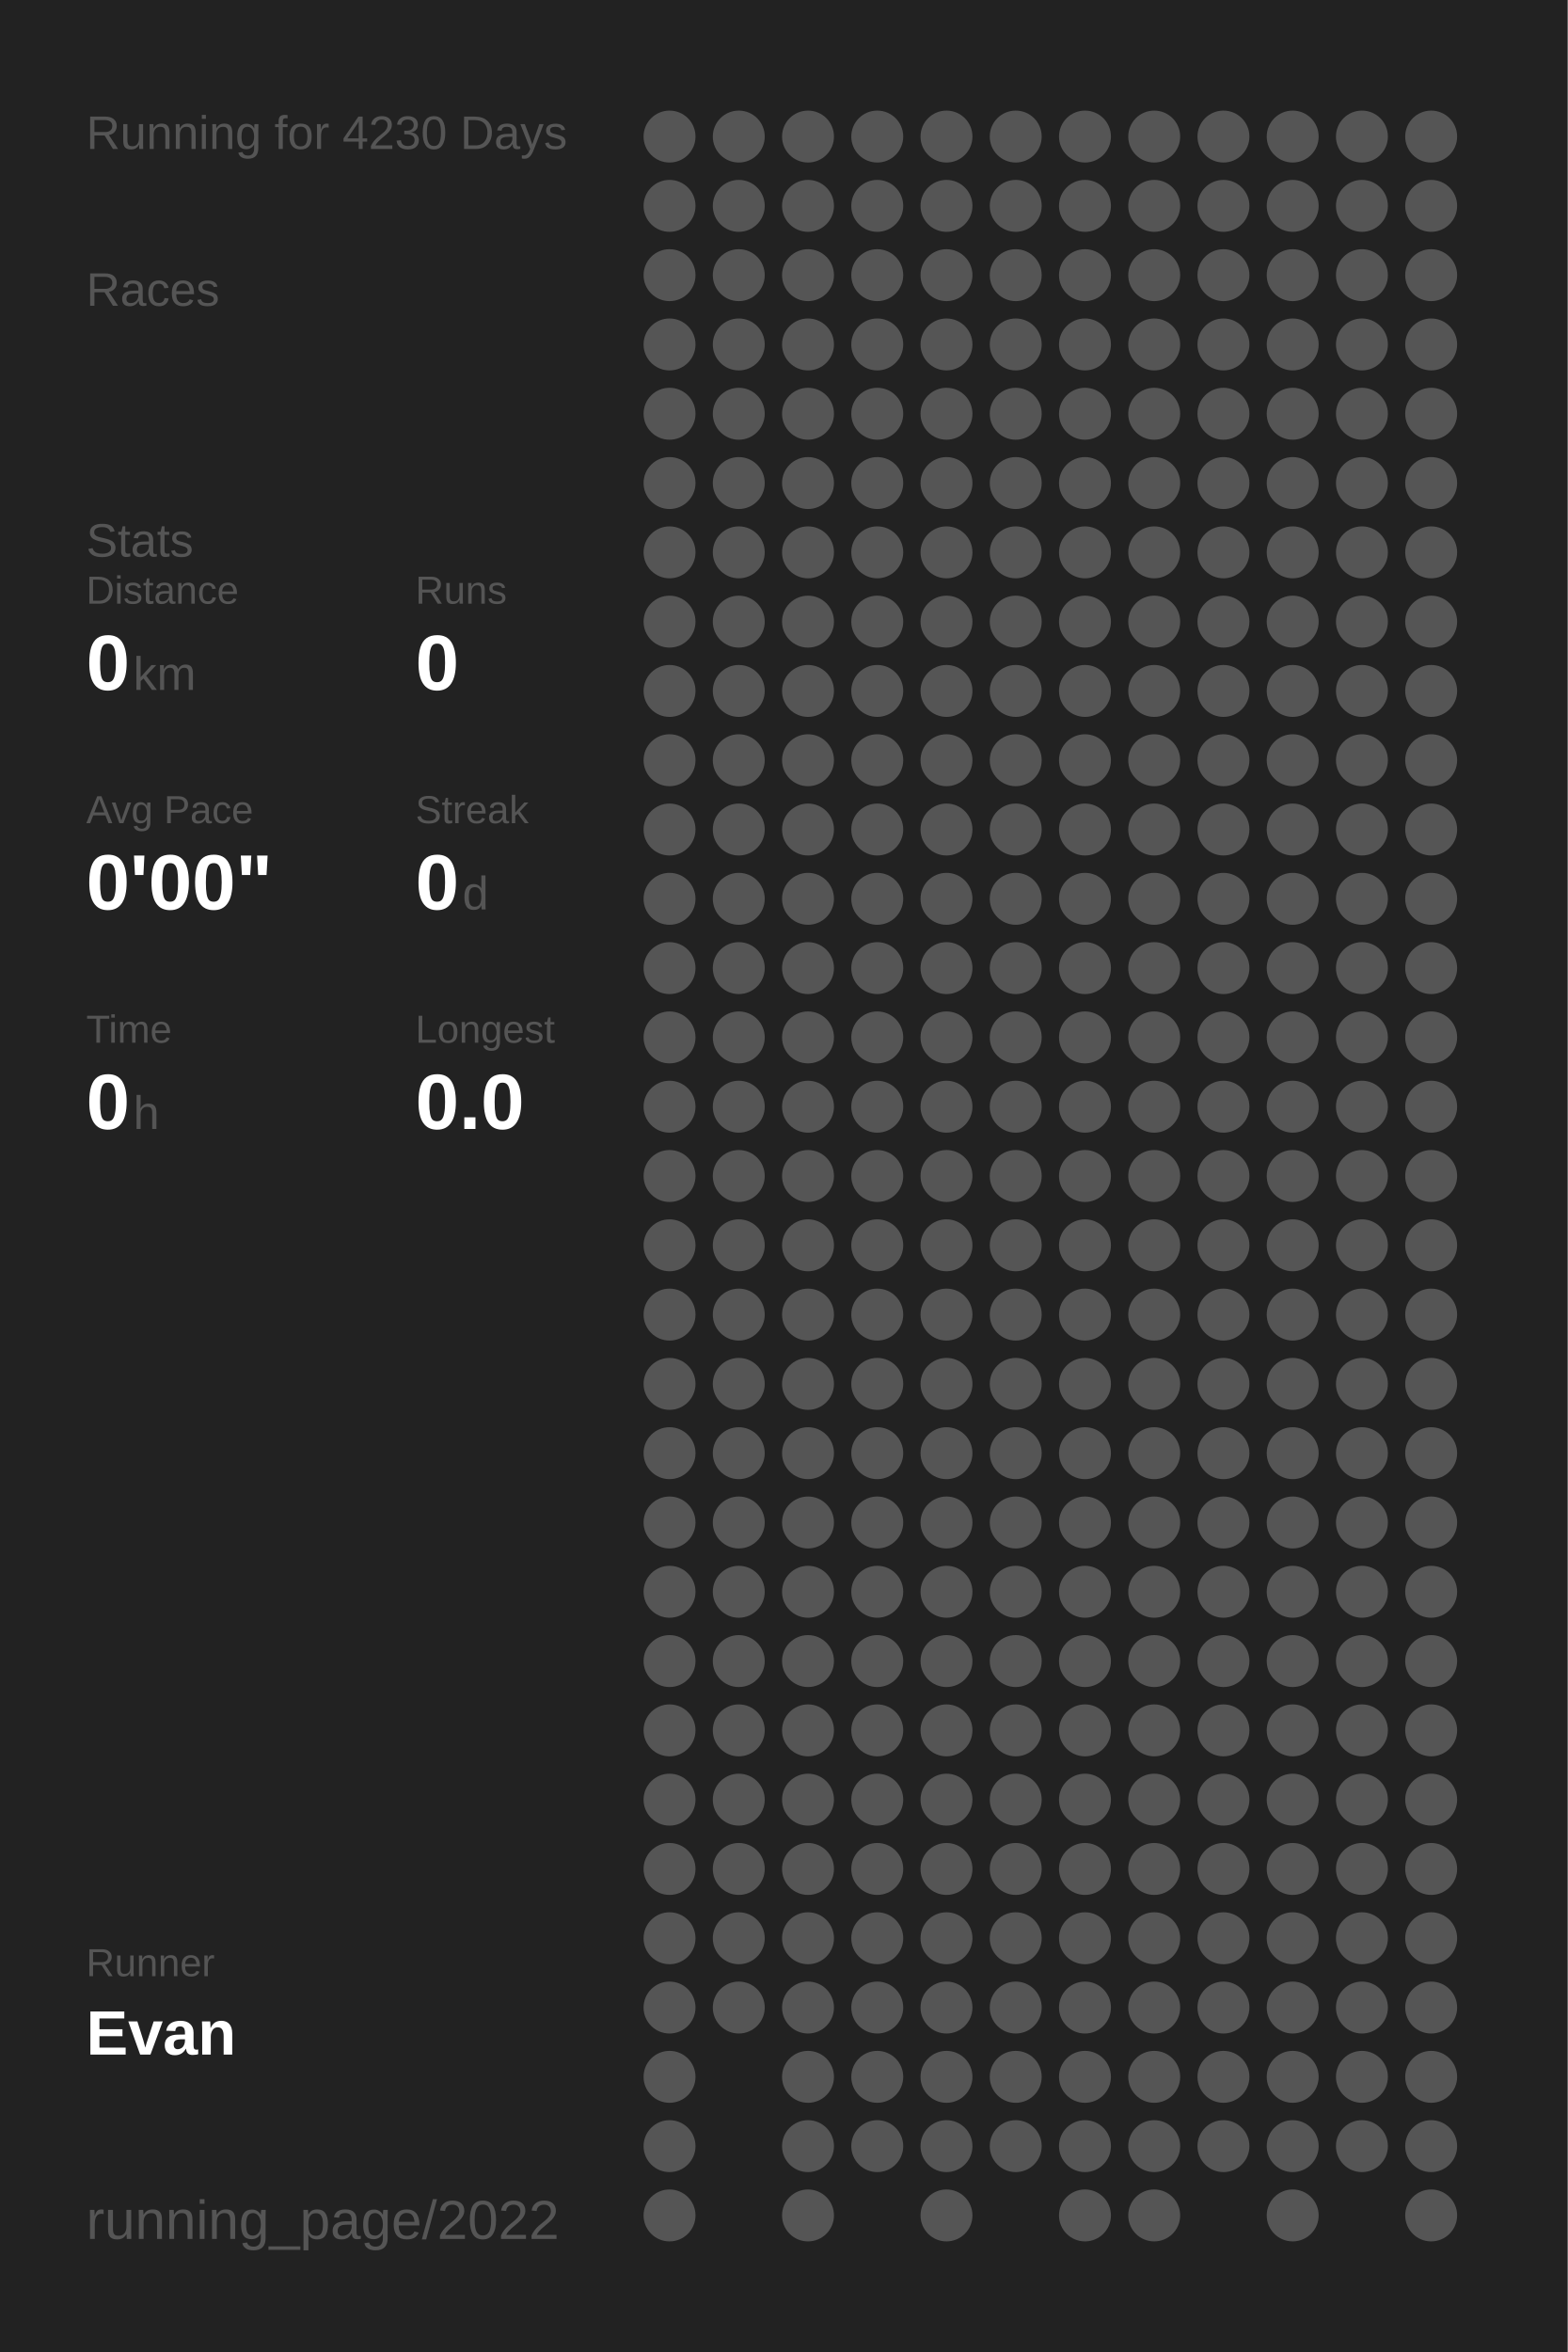
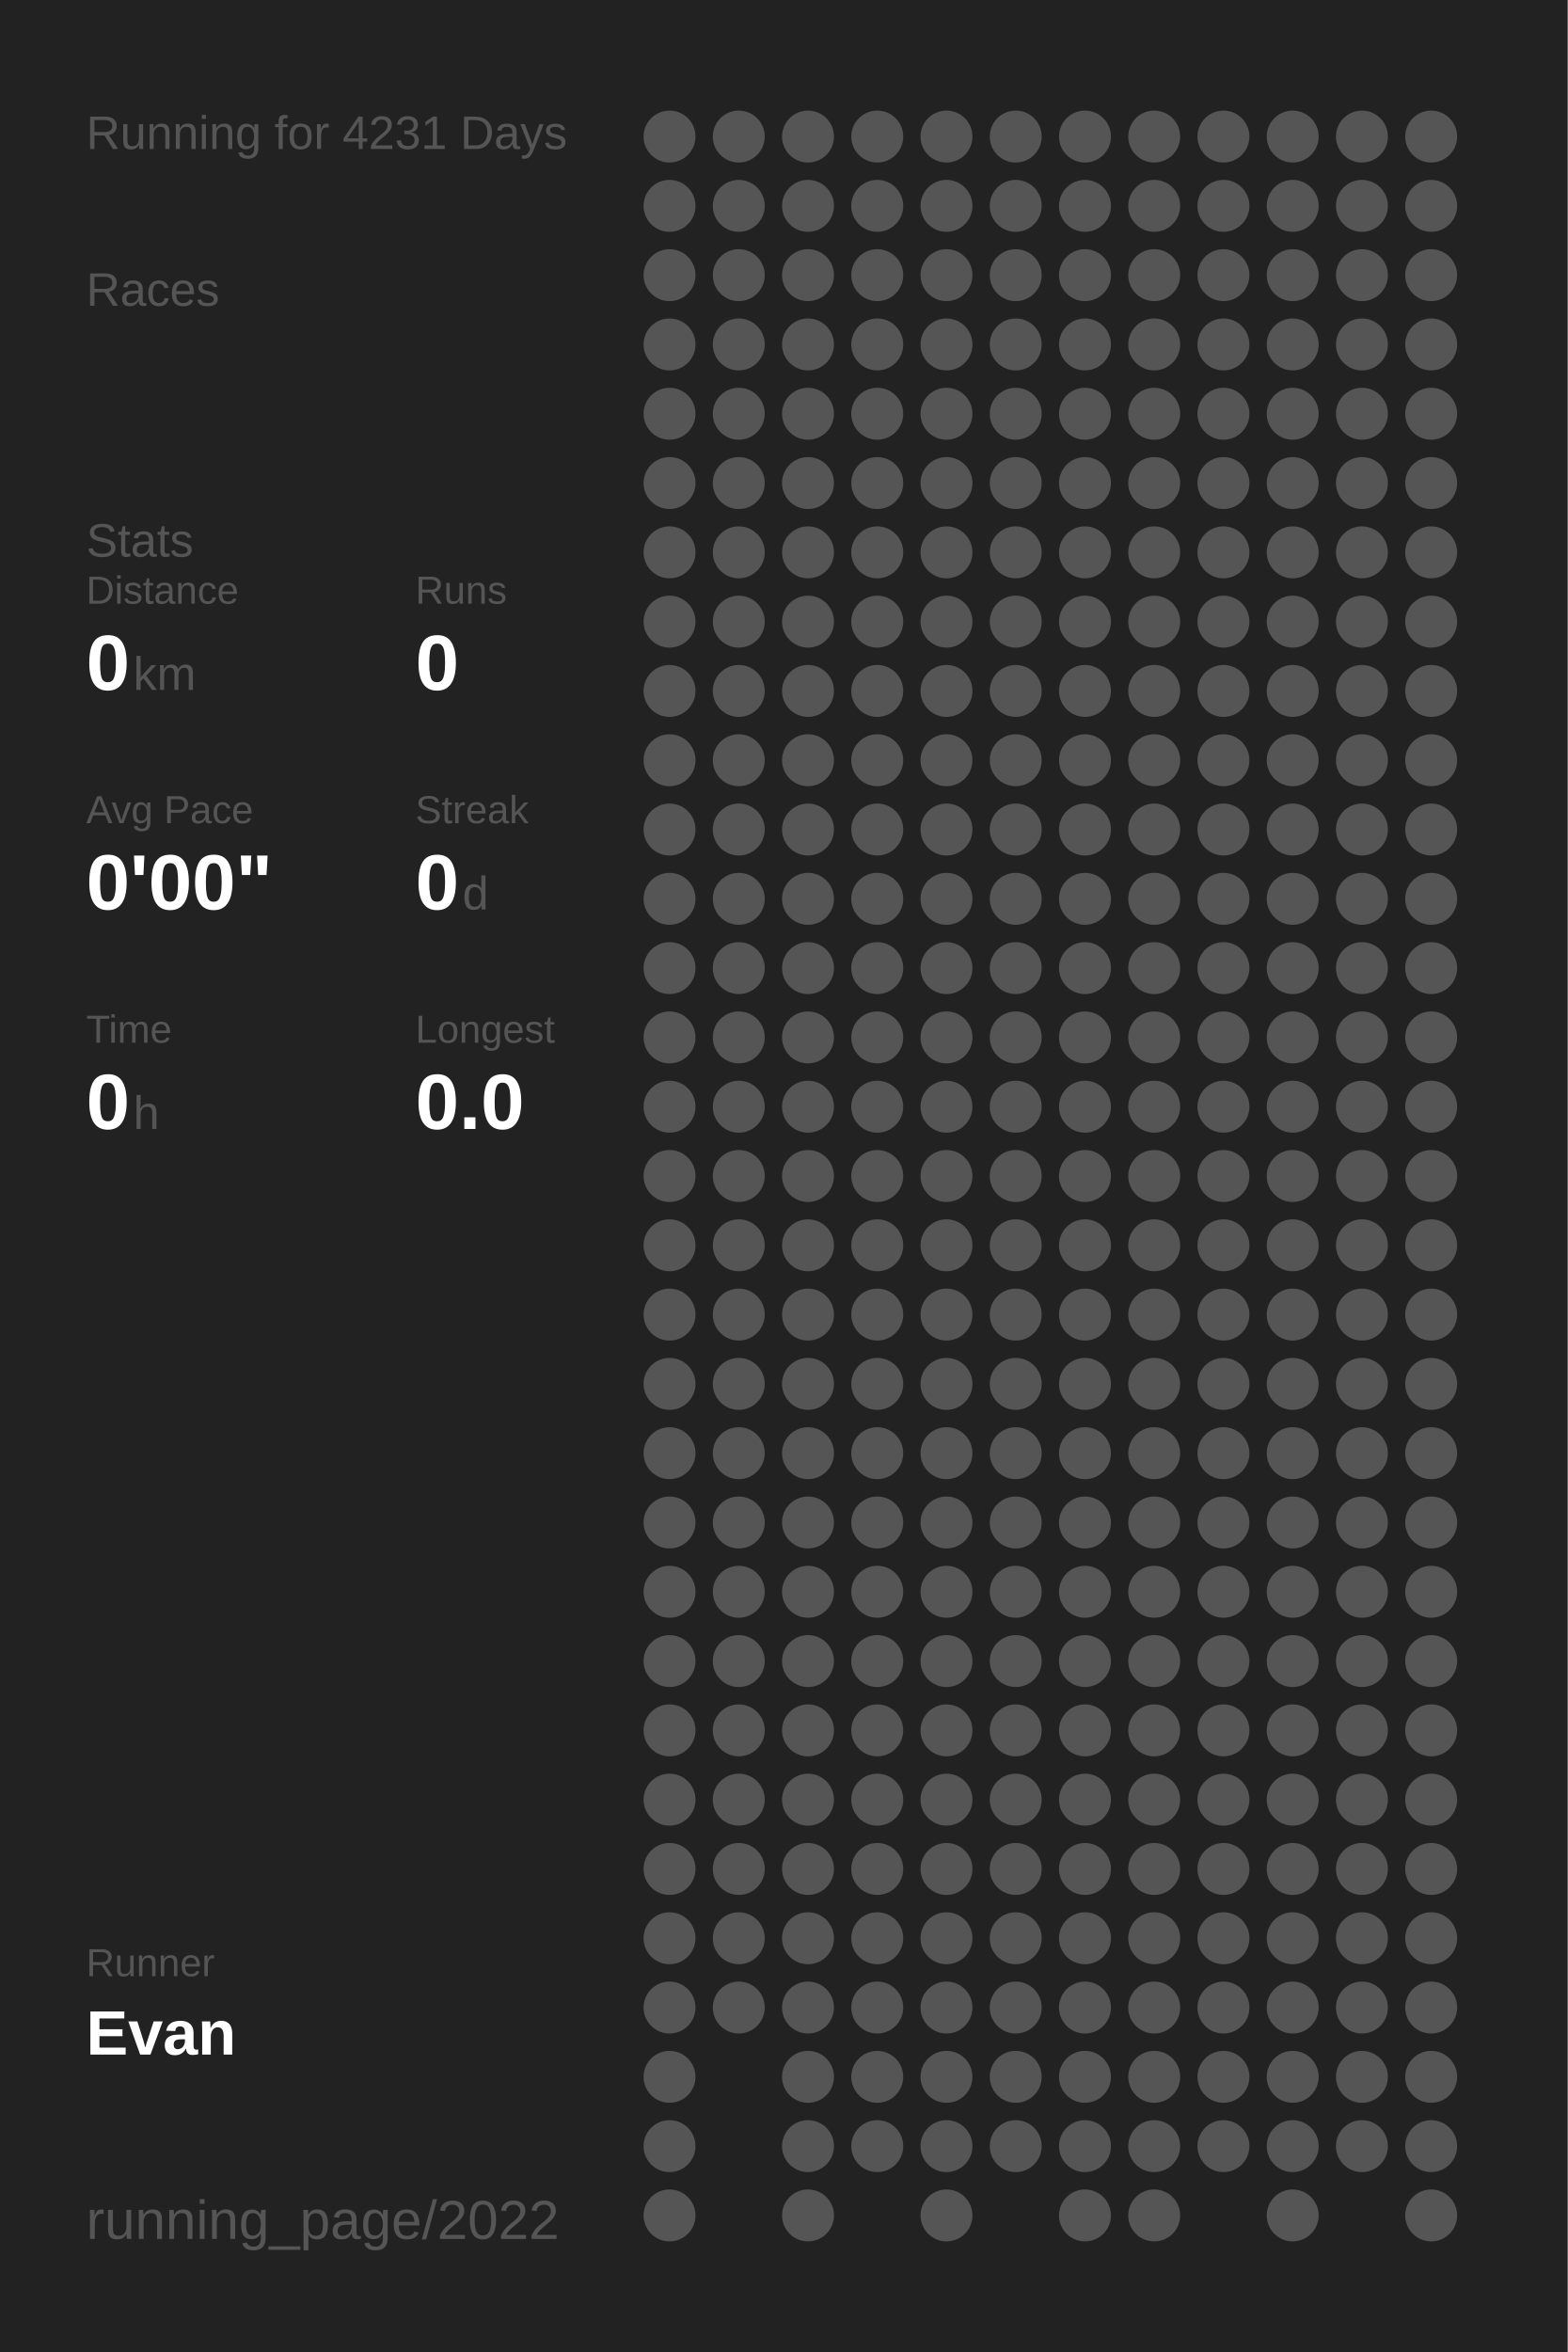
<svg xmlns="http://www.w3.org/2000/svg" baseProfile="full" height="300mm" version="1.1" viewBox="0,0,200,300" width="200mm">
  <defs />
  <rect fill="#222222" height="300" width="200" x="0" y="0" />
-   <text fill="#555555" style="font-size:6px; font-family:Arial;" x="11" y="19">Running for 4230 Days</text>
+   <text fill="#555555" style="font-size:6px; font-family:Arial;" x="11" y="19">Running for 4231 Days</text>
  <text fill="#555555" style="font-size:6px; font-family:Arial;" x="11" y="39">Races</text>
  <text fill="#555555" style="font-size:6px; font-family:Arial;" x="11" y="71">Stats</text>
  <text fill="#555555" style="font-size:5px; font-family:Arial;" x="11" y="77">Distance</text>
  <text fill="#FFFFFF" style="font-size:10px; font-family:Arial; font-weight:bold;" x="11" y="88">0</text>
  <text fill="#555555" style="font-size:6px; font-family:Arial;" x="17" y="88">km</text>
  <text fill="#555555" style="font-size:5px; font-family:Arial;" x="53" y="77">Runs</text>
  <text fill="#FFFFFF" style="font-size:10px; font-family:Arial; font-weight:bold;" x="53" y="88">0</text>
  <text fill="#555555" style="font-size:5px; font-family:Arial;" x="11" y="105">Avg Pace</text>
  <text fill="#FFFFFF" style="font-size:10px; font-family:Arial; font-weight:bold;" x="11" y="116">0'00"</text>
  <text fill="#555555" style="font-size:5px; font-family:Arial;" x="53" y="105">Streak</text>
  <text fill="#FFFFFF" style="font-size:10px; font-family:Arial; font-weight:bold;" x="53" y="116">0</text>
  <text fill="#555555" style="font-size:6px; font-family:Arial;" x="59" y="116">d</text>
  <text fill="#555555" style="font-size:5px; font-family:Arial;" x="11" y="133">Time</text>
  <text fill="#FFFFFF" style="font-size:10px; font-family:Arial; font-weight:bold;" x="11" y="144">0</text>
  <text fill="#555555" style="font-size:6px; font-family:Arial;" x="17" y="144">h</text>
  <text fill="#555555" style="font-size:5px; font-family:Arial;" x="53" y="133">Longest</text>
  <text fill="#FFFFFF" style="font-size:10px; font-family:Arial; font-weight:bold;" x="53" y="144">0.0</text>
  <text fill="#555555" style="font-size:5px; font-family:Arial;" x="11" y="252.065">Runner</text>
  <text fill="#FFFFFF" style="font-size:8px; font-family:Arial; font-weight:bold;" x="11" y="262.065">Evan</text>
  <text fill="#555555" style="font-size:7px; font-family:Arial;" x="11" y="285.581">running_page/2022</text>
  <circle cx="85.417" cy="17.419" fill="#555555" r="3.312" />
  <circle cx="85.417" cy="26.258" fill="#555555" r="3.312" />
  <circle cx="85.417" cy="35.097" fill="#555555" r="3.312" />
  <circle cx="85.417" cy="43.935" fill="#555555" r="3.312" />
  <circle cx="85.417" cy="52.774" fill="#555555" r="3.312" />
  <circle cx="85.417" cy="61.613" fill="#555555" r="3.312" />
  <circle cx="85.417" cy="70.452" fill="#555555" r="3.312" />
  <circle cx="85.417" cy="79.29" fill="#555555" r="3.312" />
  <circle cx="85.417" cy="88.129" fill="#555555" r="3.312" />
  <circle cx="85.417" cy="96.968" fill="#555555" r="3.312" />
  <circle cx="85.417" cy="105.806" fill="#555555" r="3.312" />
  <circle cx="85.417" cy="114.645" fill="#555555" r="3.312" />
  <circle cx="85.417" cy="123.484" fill="#555555" r="3.312" />
  <circle cx="85.417" cy="132.323" fill="#555555" r="3.312" />
  <circle cx="85.417" cy="141.161" fill="#555555" r="3.312" />
  <circle cx="85.417" cy="150" fill="#555555" r="3.312" />
  <circle cx="85.417" cy="158.839" fill="#555555" r="3.312" />
  <circle cx="85.417" cy="167.677" fill="#555555" r="3.312" />
  <circle cx="85.417" cy="176.516" fill="#555555" r="3.312" />
  <circle cx="85.417" cy="185.355" fill="#555555" r="3.312" />
  <circle cx="85.417" cy="194.194" fill="#555555" r="3.312" />
  <circle cx="85.417" cy="203.032" fill="#555555" r="3.312" />
  <circle cx="85.417" cy="211.871" fill="#555555" r="3.312" />
  <circle cx="85.417" cy="220.71" fill="#555555" r="3.312" />
  <circle cx="85.417" cy="229.548" fill="#555555" r="3.312" />
  <circle cx="85.417" cy="238.387" fill="#555555" r="3.312" />
  <circle cx="85.417" cy="247.226" fill="#555555" r="3.312" />
  <circle cx="85.417" cy="256.065" fill="#555555" r="3.312" />
  <circle cx="85.417" cy="264.903" fill="#555555" r="3.312" />
  <circle cx="85.417" cy="273.742" fill="#555555" r="3.312" />
  <circle cx="85.417" cy="282.581" fill="#555555" r="3.312" />
  <circle cx="94.25" cy="17.419" fill="#555555" r="3.312" />
  <circle cx="94.25" cy="26.258" fill="#555555" r="3.312" />
  <circle cx="94.25" cy="35.097" fill="#555555" r="3.312" />
  <circle cx="94.25" cy="43.935" fill="#555555" r="3.312" />
  <circle cx="94.25" cy="52.774" fill="#555555" r="3.312" />
  <circle cx="94.25" cy="61.613" fill="#555555" r="3.312" />
  <circle cx="94.25" cy="70.452" fill="#555555" r="3.312" />
  <circle cx="94.25" cy="79.29" fill="#555555" r="3.312" />
  <circle cx="94.25" cy="88.129" fill="#555555" r="3.312" />
  <circle cx="94.25" cy="96.968" fill="#555555" r="3.312" />
  <circle cx="94.25" cy="105.806" fill="#555555" r="3.312" />
  <circle cx="94.25" cy="114.645" fill="#555555" r="3.312" />
  <circle cx="94.25" cy="123.484" fill="#555555" r="3.312" />
  <circle cx="94.25" cy="132.323" fill="#555555" r="3.312" />
  <circle cx="94.25" cy="141.161" fill="#555555" r="3.312" />
  <circle cx="94.25" cy="150" fill="#555555" r="3.312" />
  <circle cx="94.25" cy="158.839" fill="#555555" r="3.312" />
  <circle cx="94.25" cy="167.677" fill="#555555" r="3.312" />
  <circle cx="94.25" cy="176.516" fill="#555555" r="3.312" />
  <circle cx="94.25" cy="185.355" fill="#555555" r="3.312" />
  <circle cx="94.25" cy="194.194" fill="#555555" r="3.312" />
  <circle cx="94.25" cy="203.032" fill="#555555" r="3.312" />
  <circle cx="94.25" cy="211.871" fill="#555555" r="3.312" />
  <circle cx="94.25" cy="220.71" fill="#555555" r="3.312" />
  <circle cx="94.25" cy="229.548" fill="#555555" r="3.312" />
  <circle cx="94.25" cy="238.387" fill="#555555" r="3.312" />
  <circle cx="94.25" cy="247.226" fill="#555555" r="3.312" />
  <circle cx="94.25" cy="256.065" fill="#555555" r="3.312" />
  <circle cx="103.083" cy="17.419" fill="#555555" r="3.312" />
  <circle cx="103.083" cy="26.258" fill="#555555" r="3.312" />
  <circle cx="103.083" cy="35.097" fill="#555555" r="3.312" />
  <circle cx="103.083" cy="43.935" fill="#555555" r="3.312" />
  <circle cx="103.083" cy="52.774" fill="#555555" r="3.312" />
  <circle cx="103.083" cy="61.613" fill="#555555" r="3.312" />
  <circle cx="103.083" cy="70.452" fill="#555555" r="3.312" />
  <circle cx="103.083" cy="79.29" fill="#555555" r="3.312" />
  <circle cx="103.083" cy="88.129" fill="#555555" r="3.312" />
  <circle cx="103.083" cy="96.968" fill="#555555" r="3.312" />
  <circle cx="103.083" cy="105.806" fill="#555555" r="3.312" />
  <circle cx="103.083" cy="114.645" fill="#555555" r="3.312" />
  <circle cx="103.083" cy="123.484" fill="#555555" r="3.312" />
  <circle cx="103.083" cy="132.323" fill="#555555" r="3.312" />
  <circle cx="103.083" cy="141.161" fill="#555555" r="3.312" />
  <circle cx="103.083" cy="150" fill="#555555" r="3.312" />
  <circle cx="103.083" cy="158.839" fill="#555555" r="3.312" />
  <circle cx="103.083" cy="167.677" fill="#555555" r="3.312" />
  <circle cx="103.083" cy="176.516" fill="#555555" r="3.312" />
  <circle cx="103.083" cy="185.355" fill="#555555" r="3.312" />
  <circle cx="103.083" cy="194.194" fill="#555555" r="3.312" />
  <circle cx="103.083" cy="203.032" fill="#555555" r="3.312" />
  <circle cx="103.083" cy="211.871" fill="#555555" r="3.312" />
  <circle cx="103.083" cy="220.71" fill="#555555" r="3.312" />
  <circle cx="103.083" cy="229.548" fill="#555555" r="3.312" />
  <circle cx="103.083" cy="238.387" fill="#555555" r="3.312" />
  <circle cx="103.083" cy="247.226" fill="#555555" r="3.312" />
  <circle cx="103.083" cy="256.065" fill="#555555" r="3.312" />
  <circle cx="103.083" cy="264.903" fill="#555555" r="3.312" />
  <circle cx="103.083" cy="273.742" fill="#555555" r="3.312" />
  <circle cx="103.083" cy="282.581" fill="#555555" r="3.312" />
  <circle cx="111.917" cy="17.419" fill="#555555" r="3.312" />
  <circle cx="111.917" cy="26.258" fill="#555555" r="3.312" />
  <circle cx="111.917" cy="35.097" fill="#555555" r="3.312" />
  <circle cx="111.917" cy="43.935" fill="#555555" r="3.312" />
  <circle cx="111.917" cy="52.774" fill="#555555" r="3.312" />
  <circle cx="111.917" cy="61.613" fill="#555555" r="3.312" />
  <circle cx="111.917" cy="70.452" fill="#555555" r="3.312" />
  <circle cx="111.917" cy="79.29" fill="#555555" r="3.312" />
  <circle cx="111.917" cy="88.129" fill="#555555" r="3.312" />
  <circle cx="111.917" cy="96.968" fill="#555555" r="3.312" />
  <circle cx="111.917" cy="105.806" fill="#555555" r="3.312" />
  <circle cx="111.917" cy="114.645" fill="#555555" r="3.312" />
  <circle cx="111.917" cy="123.484" fill="#555555" r="3.312" />
  <circle cx="111.917" cy="132.323" fill="#555555" r="3.312" />
  <circle cx="111.917" cy="141.161" fill="#555555" r="3.312" />
  <circle cx="111.917" cy="150" fill="#555555" r="3.312" />
  <circle cx="111.917" cy="158.839" fill="#555555" r="3.312" />
  <circle cx="111.917" cy="167.677" fill="#555555" r="3.312" />
  <circle cx="111.917" cy="176.516" fill="#555555" r="3.312" />
  <circle cx="111.917" cy="185.355" fill="#555555" r="3.312" />
  <circle cx="111.917" cy="194.194" fill="#555555" r="3.312" />
  <circle cx="111.917" cy="203.032" fill="#555555" r="3.312" />
  <circle cx="111.917" cy="211.871" fill="#555555" r="3.312" />
  <circle cx="111.917" cy="220.71" fill="#555555" r="3.312" />
  <circle cx="111.917" cy="229.548" fill="#555555" r="3.312" />
  <circle cx="111.917" cy="238.387" fill="#555555" r="3.312" />
  <circle cx="111.917" cy="247.226" fill="#555555" r="3.312" />
  <circle cx="111.917" cy="256.065" fill="#555555" r="3.312" />
  <circle cx="111.917" cy="264.903" fill="#555555" r="3.312" />
  <circle cx="111.917" cy="273.742" fill="#555555" r="3.312" />
  <circle cx="120.75" cy="17.419" fill="#555555" r="3.312" />
  <circle cx="120.75" cy="26.258" fill="#555555" r="3.312" />
  <circle cx="120.75" cy="35.097" fill="#555555" r="3.312" />
  <circle cx="120.75" cy="43.935" fill="#555555" r="3.312" />
  <circle cx="120.75" cy="52.774" fill="#555555" r="3.312" />
  <circle cx="120.75" cy="61.613" fill="#555555" r="3.312" />
  <circle cx="120.75" cy="70.452" fill="#555555" r="3.312" />
  <circle cx="120.75" cy="79.29" fill="#555555" r="3.312" />
  <circle cx="120.75" cy="88.129" fill="#555555" r="3.312" />
  <circle cx="120.75" cy="96.968" fill="#555555" r="3.312" />
  <circle cx="120.75" cy="105.806" fill="#555555" r="3.312" />
  <circle cx="120.75" cy="114.645" fill="#555555" r="3.312" />
  <circle cx="120.75" cy="123.484" fill="#555555" r="3.312" />
  <circle cx="120.75" cy="132.323" fill="#555555" r="3.312" />
  <circle cx="120.75" cy="141.161" fill="#555555" r="3.312" />
  <circle cx="120.75" cy="150" fill="#555555" r="3.312" />
  <circle cx="120.75" cy="158.839" fill="#555555" r="3.312" />
  <circle cx="120.75" cy="167.677" fill="#555555" r="3.312" />
  <circle cx="120.75" cy="176.516" fill="#555555" r="3.312" />
  <circle cx="120.75" cy="185.355" fill="#555555" r="3.312" />
  <circle cx="120.75" cy="194.194" fill="#555555" r="3.312" />
  <circle cx="120.75" cy="203.032" fill="#555555" r="3.312" />
  <circle cx="120.75" cy="211.871" fill="#555555" r="3.312" />
  <circle cx="120.75" cy="220.71" fill="#555555" r="3.312" />
  <circle cx="120.75" cy="229.548" fill="#555555" r="3.312" />
  <circle cx="120.75" cy="238.387" fill="#555555" r="3.312" />
  <circle cx="120.75" cy="247.226" fill="#555555" r="3.312" />
  <circle cx="120.75" cy="256.065" fill="#555555" r="3.312" />
  <circle cx="120.75" cy="264.903" fill="#555555" r="3.312" />
  <circle cx="120.75" cy="273.742" fill="#555555" r="3.312" />
  <circle cx="120.75" cy="282.581" fill="#555555" r="3.312" />
  <circle cx="129.583" cy="17.419" fill="#555555" r="3.312" />
  <circle cx="129.583" cy="26.258" fill="#555555" r="3.312" />
  <circle cx="129.583" cy="35.097" fill="#555555" r="3.312" />
  <circle cx="129.583" cy="43.935" fill="#555555" r="3.312" />
  <circle cx="129.583" cy="52.774" fill="#555555" r="3.312" />
  <circle cx="129.583" cy="61.613" fill="#555555" r="3.312" />
  <circle cx="129.583" cy="70.452" fill="#555555" r="3.312" />
  <circle cx="129.583" cy="79.29" fill="#555555" r="3.312" />
  <circle cx="129.583" cy="88.129" fill="#555555" r="3.312" />
  <circle cx="129.583" cy="96.968" fill="#555555" r="3.312" />
  <circle cx="129.583" cy="105.806" fill="#555555" r="3.312" />
  <circle cx="129.583" cy="114.645" fill="#555555" r="3.312" />
  <circle cx="129.583" cy="123.484" fill="#555555" r="3.312" />
  <circle cx="129.583" cy="132.323" fill="#555555" r="3.312" />
  <circle cx="129.583" cy="141.161" fill="#555555" r="3.312" />
  <circle cx="129.583" cy="150" fill="#555555" r="3.312" />
  <circle cx="129.583" cy="158.839" fill="#555555" r="3.312" />
  <circle cx="129.583" cy="167.677" fill="#555555" r="3.312" />
  <circle cx="129.583" cy="176.516" fill="#555555" r="3.312" />
  <circle cx="129.583" cy="185.355" fill="#555555" r="3.312" />
  <circle cx="129.583" cy="194.194" fill="#555555" r="3.312" />
  <circle cx="129.583" cy="203.032" fill="#555555" r="3.312" />
  <circle cx="129.583" cy="211.871" fill="#555555" r="3.312" />
  <circle cx="129.583" cy="220.71" fill="#555555" r="3.312" />
  <circle cx="129.583" cy="229.548" fill="#555555" r="3.312" />
  <circle cx="129.583" cy="238.387" fill="#555555" r="3.312" />
  <circle cx="129.583" cy="247.226" fill="#555555" r="3.312" />
  <circle cx="129.583" cy="256.065" fill="#555555" r="3.312" />
  <circle cx="129.583" cy="264.903" fill="#555555" r="3.312" />
  <circle cx="129.583" cy="273.742" fill="#555555" r="3.312" />
  <circle cx="138.417" cy="17.419" fill="#555555" r="3.312" />
  <circle cx="138.417" cy="26.258" fill="#555555" r="3.312" />
  <circle cx="138.417" cy="35.097" fill="#555555" r="3.312" />
  <circle cx="138.417" cy="43.935" fill="#555555" r="3.312" />
  <circle cx="138.417" cy="52.774" fill="#555555" r="3.312" />
  <circle cx="138.417" cy="61.613" fill="#555555" r="3.312" />
  <circle cx="138.417" cy="70.452" fill="#555555" r="3.312" />
  <circle cx="138.417" cy="79.29" fill="#555555" r="3.312" />
  <circle cx="138.417" cy="88.129" fill="#555555" r="3.312" />
  <circle cx="138.417" cy="96.968" fill="#555555" r="3.312" />
  <circle cx="138.417" cy="105.806" fill="#555555" r="3.312" />
  <circle cx="138.417" cy="114.645" fill="#555555" r="3.312" />
  <circle cx="138.417" cy="123.484" fill="#555555" r="3.312" />
  <circle cx="138.417" cy="132.323" fill="#555555" r="3.312" />
  <circle cx="138.417" cy="141.161" fill="#555555" r="3.312" />
  <circle cx="138.417" cy="150" fill="#555555" r="3.312" />
  <circle cx="138.417" cy="158.839" fill="#555555" r="3.312" />
  <circle cx="138.417" cy="167.677" fill="#555555" r="3.312" />
  <circle cx="138.417" cy="176.516" fill="#555555" r="3.312" />
  <circle cx="138.417" cy="185.355" fill="#555555" r="3.312" />
  <circle cx="138.417" cy="194.194" fill="#555555" r="3.312" />
  <circle cx="138.417" cy="203.032" fill="#555555" r="3.312" />
  <circle cx="138.417" cy="211.871" fill="#555555" r="3.312" />
  <circle cx="138.417" cy="220.71" fill="#555555" r="3.312" />
  <circle cx="138.417" cy="229.548" fill="#555555" r="3.312" />
  <circle cx="138.417" cy="238.387" fill="#555555" r="3.312" />
  <circle cx="138.417" cy="247.226" fill="#555555" r="3.312" />
  <circle cx="138.417" cy="256.065" fill="#555555" r="3.312" />
  <circle cx="138.417" cy="264.903" fill="#555555" r="3.312" />
  <circle cx="138.417" cy="273.742" fill="#555555" r="3.312" />
  <circle cx="138.417" cy="282.581" fill="#555555" r="3.312" />
  <circle cx="147.25" cy="17.419" fill="#555555" r="3.312" />
  <circle cx="147.25" cy="26.258" fill="#555555" r="3.312" />
  <circle cx="147.25" cy="35.097" fill="#555555" r="3.312" />
  <circle cx="147.25" cy="43.935" fill="#555555" r="3.312" />
  <circle cx="147.25" cy="52.774" fill="#555555" r="3.312" />
  <circle cx="147.25" cy="61.613" fill="#555555" r="3.312" />
  <circle cx="147.25" cy="70.452" fill="#555555" r="3.312" />
  <circle cx="147.25" cy="79.29" fill="#555555" r="3.312" />
  <circle cx="147.25" cy="88.129" fill="#555555" r="3.312" />
  <circle cx="147.25" cy="96.968" fill="#555555" r="3.312" />
  <circle cx="147.25" cy="105.806" fill="#555555" r="3.312" />
  <circle cx="147.25" cy="114.645" fill="#555555" r="3.312" />
  <circle cx="147.25" cy="123.484" fill="#555555" r="3.312" />
  <circle cx="147.25" cy="132.323" fill="#555555" r="3.312" />
  <circle cx="147.25" cy="141.161" fill="#555555" r="3.312" />
  <circle cx="147.25" cy="150" fill="#555555" r="3.312" />
  <circle cx="147.25" cy="158.839" fill="#555555" r="3.312" />
  <circle cx="147.25" cy="167.677" fill="#555555" r="3.312" />
  <circle cx="147.25" cy="176.516" fill="#555555" r="3.312" />
  <circle cx="147.25" cy="185.355" fill="#555555" r="3.312" />
  <circle cx="147.25" cy="194.194" fill="#555555" r="3.312" />
  <circle cx="147.25" cy="203.032" fill="#555555" r="3.312" />
  <circle cx="147.25" cy="211.871" fill="#555555" r="3.312" />
  <circle cx="147.25" cy="220.71" fill="#555555" r="3.312" />
  <circle cx="147.25" cy="229.548" fill="#555555" r="3.312" />
  <circle cx="147.25" cy="238.387" fill="#555555" r="3.312" />
  <circle cx="147.25" cy="247.226" fill="#555555" r="3.312" />
  <circle cx="147.25" cy="256.065" fill="#555555" r="3.312" />
  <circle cx="147.25" cy="264.903" fill="#555555" r="3.312" />
  <circle cx="147.25" cy="273.742" fill="#555555" r="3.312" />
  <circle cx="147.25" cy="282.581" fill="#555555" r="3.312" />
  <circle cx="156.083" cy="17.419" fill="#555555" r="3.312" />
  <circle cx="156.083" cy="26.258" fill="#555555" r="3.312" />
  <circle cx="156.083" cy="35.097" fill="#555555" r="3.312" />
  <circle cx="156.083" cy="43.935" fill="#555555" r="3.312" />
  <circle cx="156.083" cy="52.774" fill="#555555" r="3.312" />
  <circle cx="156.083" cy="61.613" fill="#555555" r="3.312" />
  <circle cx="156.083" cy="70.452" fill="#555555" r="3.312" />
  <circle cx="156.083" cy="79.29" fill="#555555" r="3.312" />
  <circle cx="156.083" cy="88.129" fill="#555555" r="3.312" />
  <circle cx="156.083" cy="96.968" fill="#555555" r="3.312" />
  <circle cx="156.083" cy="105.806" fill="#555555" r="3.312" />
  <circle cx="156.083" cy="114.645" fill="#555555" r="3.312" />
  <circle cx="156.083" cy="123.484" fill="#555555" r="3.312" />
  <circle cx="156.083" cy="132.323" fill="#555555" r="3.312" />
  <circle cx="156.083" cy="141.161" fill="#555555" r="3.312" />
  <circle cx="156.083" cy="150" fill="#555555" r="3.312" />
  <circle cx="156.083" cy="158.839" fill="#555555" r="3.312" />
  <circle cx="156.083" cy="167.677" fill="#555555" r="3.312" />
  <circle cx="156.083" cy="176.516" fill="#555555" r="3.312" />
  <circle cx="156.083" cy="185.355" fill="#555555" r="3.312" />
  <circle cx="156.083" cy="194.194" fill="#555555" r="3.312" />
  <circle cx="156.083" cy="203.032" fill="#555555" r="3.312" />
  <circle cx="156.083" cy="211.871" fill="#555555" r="3.312" />
  <circle cx="156.083" cy="220.71" fill="#555555" r="3.312" />
  <circle cx="156.083" cy="229.548" fill="#555555" r="3.312" />
  <circle cx="156.083" cy="238.387" fill="#555555" r="3.312" />
  <circle cx="156.083" cy="247.226" fill="#555555" r="3.312" />
  <circle cx="156.083" cy="256.065" fill="#555555" r="3.312" />
  <circle cx="156.083" cy="264.903" fill="#555555" r="3.312" />
  <circle cx="156.083" cy="273.742" fill="#555555" r="3.312" />
  <circle cx="164.917" cy="17.419" fill="#555555" r="3.312" />
  <circle cx="164.917" cy="26.258" fill="#555555" r="3.312" />
  <circle cx="164.917" cy="35.097" fill="#555555" r="3.312" />
  <circle cx="164.917" cy="43.935" fill="#555555" r="3.312" />
  <circle cx="164.917" cy="52.774" fill="#555555" r="3.312" />
  <circle cx="164.917" cy="61.613" fill="#555555" r="3.312" />
  <circle cx="164.917" cy="70.452" fill="#555555" r="3.312" />
  <circle cx="164.917" cy="79.29" fill="#555555" r="3.312" />
  <circle cx="164.917" cy="88.129" fill="#555555" r="3.312" />
  <circle cx="164.917" cy="96.968" fill="#555555" r="3.312" />
  <circle cx="164.917" cy="105.806" fill="#555555" r="3.312" />
  <circle cx="164.917" cy="114.645" fill="#555555" r="3.312" />
  <circle cx="164.917" cy="123.484" fill="#555555" r="3.312" />
  <circle cx="164.917" cy="132.323" fill="#555555" r="3.312" />
  <circle cx="164.917" cy="141.161" fill="#555555" r="3.312" />
  <circle cx="164.917" cy="150" fill="#555555" r="3.312" />
  <circle cx="164.917" cy="158.839" fill="#555555" r="3.312" />
  <circle cx="164.917" cy="167.677" fill="#555555" r="3.312" />
  <circle cx="164.917" cy="176.516" fill="#555555" r="3.312" />
  <circle cx="164.917" cy="185.355" fill="#555555" r="3.312" />
  <circle cx="164.917" cy="194.194" fill="#555555" r="3.312" />
  <circle cx="164.917" cy="203.032" fill="#555555" r="3.312" />
  <circle cx="164.917" cy="211.871" fill="#555555" r="3.312" />
  <circle cx="164.917" cy="220.71" fill="#555555" r="3.312" />
  <circle cx="164.917" cy="229.548" fill="#555555" r="3.312" />
  <circle cx="164.917" cy="238.387" fill="#555555" r="3.312" />
  <circle cx="164.917" cy="247.226" fill="#555555" r="3.312" />
  <circle cx="164.917" cy="256.065" fill="#555555" r="3.312" />
  <circle cx="164.917" cy="264.903" fill="#555555" r="3.312" />
  <circle cx="164.917" cy="273.742" fill="#555555" r="3.312" />
  <circle cx="164.917" cy="282.581" fill="#555555" r="3.312" />
  <circle cx="173.75" cy="17.419" fill="#555555" r="3.312" />
  <circle cx="173.75" cy="26.258" fill="#555555" r="3.312" />
  <circle cx="173.75" cy="35.097" fill="#555555" r="3.312" />
  <circle cx="173.75" cy="43.935" fill="#555555" r="3.312" />
  <circle cx="173.75" cy="52.774" fill="#555555" r="3.312" />
  <circle cx="173.75" cy="61.613" fill="#555555" r="3.312" />
  <circle cx="173.75" cy="70.452" fill="#555555" r="3.312" />
  <circle cx="173.75" cy="79.29" fill="#555555" r="3.312" />
  <circle cx="173.75" cy="88.129" fill="#555555" r="3.312" />
  <circle cx="173.75" cy="96.968" fill="#555555" r="3.312" />
  <circle cx="173.75" cy="105.806" fill="#555555" r="3.312" />
  <circle cx="173.75" cy="114.645" fill="#555555" r="3.312" />
  <circle cx="173.75" cy="123.484" fill="#555555" r="3.312" />
  <circle cx="173.75" cy="132.323" fill="#555555" r="3.312" />
  <circle cx="173.75" cy="141.161" fill="#555555" r="3.312" />
  <circle cx="173.75" cy="150" fill="#555555" r="3.312" />
  <circle cx="173.75" cy="158.839" fill="#555555" r="3.312" />
  <circle cx="173.75" cy="167.677" fill="#555555" r="3.312" />
  <circle cx="173.75" cy="176.516" fill="#555555" r="3.312" />
  <circle cx="173.75" cy="185.355" fill="#555555" r="3.312" />
  <circle cx="173.75" cy="194.194" fill="#555555" r="3.312" />
  <circle cx="173.75" cy="203.032" fill="#555555" r="3.312" />
  <circle cx="173.75" cy="211.871" fill="#555555" r="3.312" />
  <circle cx="173.75" cy="220.71" fill="#555555" r="3.312" />
  <circle cx="173.75" cy="229.548" fill="#555555" r="3.312" />
  <circle cx="173.75" cy="238.387" fill="#555555" r="3.312" />
  <circle cx="173.75" cy="247.226" fill="#555555" r="3.312" />
  <circle cx="173.75" cy="256.065" fill="#555555" r="3.312" />
  <circle cx="173.75" cy="264.903" fill="#555555" r="3.312" />
  <circle cx="173.75" cy="273.742" fill="#555555" r="3.312" />
  <circle cx="182.583" cy="17.419" fill="#555555" r="3.312" />
  <circle cx="182.583" cy="26.258" fill="#555555" r="3.312" />
  <circle cx="182.583" cy="35.097" fill="#555555" r="3.312" />
  <circle cx="182.583" cy="43.935" fill="#555555" r="3.312" />
  <circle cx="182.583" cy="52.774" fill="#555555" r="3.312" />
  <circle cx="182.583" cy="61.613" fill="#555555" r="3.312" />
  <circle cx="182.583" cy="70.452" fill="#555555" r="3.312" />
  <circle cx="182.583" cy="79.29" fill="#555555" r="3.312" />
  <circle cx="182.583" cy="88.129" fill="#555555" r="3.312" />
  <circle cx="182.583" cy="96.968" fill="#555555" r="3.312" />
  <circle cx="182.583" cy="105.806" fill="#555555" r="3.312" />
  <circle cx="182.583" cy="114.645" fill="#555555" r="3.312" />
  <circle cx="182.583" cy="123.484" fill="#555555" r="3.312" />
  <circle cx="182.583" cy="132.323" fill="#555555" r="3.312" />
  <circle cx="182.583" cy="141.161" fill="#555555" r="3.312" />
  <circle cx="182.583" cy="150" fill="#555555" r="3.312" />
  <circle cx="182.583" cy="158.839" fill="#555555" r="3.312" />
  <circle cx="182.583" cy="167.677" fill="#555555" r="3.312" />
  <circle cx="182.583" cy="176.516" fill="#555555" r="3.312" />
  <circle cx="182.583" cy="185.355" fill="#555555" r="3.312" />
  <circle cx="182.583" cy="194.194" fill="#555555" r="3.312" />
  <circle cx="182.583" cy="203.032" fill="#555555" r="3.312" />
  <circle cx="182.583" cy="211.871" fill="#555555" r="3.312" />
  <circle cx="182.583" cy="220.71" fill="#555555" r="3.312" />
  <circle cx="182.583" cy="229.548" fill="#555555" r="3.312" />
  <circle cx="182.583" cy="238.387" fill="#555555" r="3.312" />
  <circle cx="182.583" cy="247.226" fill="#555555" r="3.312" />
  <circle cx="182.583" cy="256.065" fill="#555555" r="3.312" />
  <circle cx="182.583" cy="264.903" fill="#555555" r="3.312" />
  <circle cx="182.583" cy="273.742" fill="#555555" r="3.312" />
  <circle cx="182.583" cy="282.581" fill="#555555" r="3.312" />
</svg>
